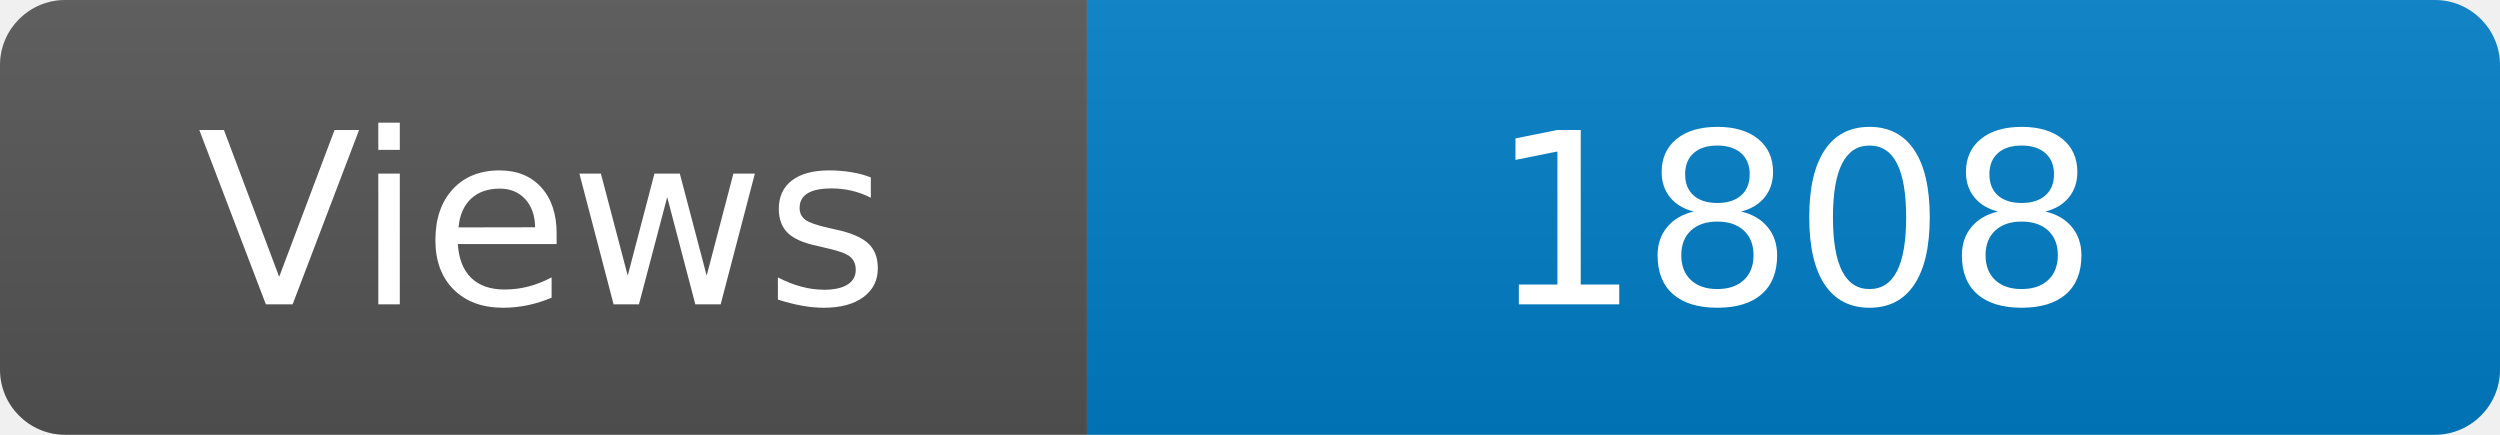
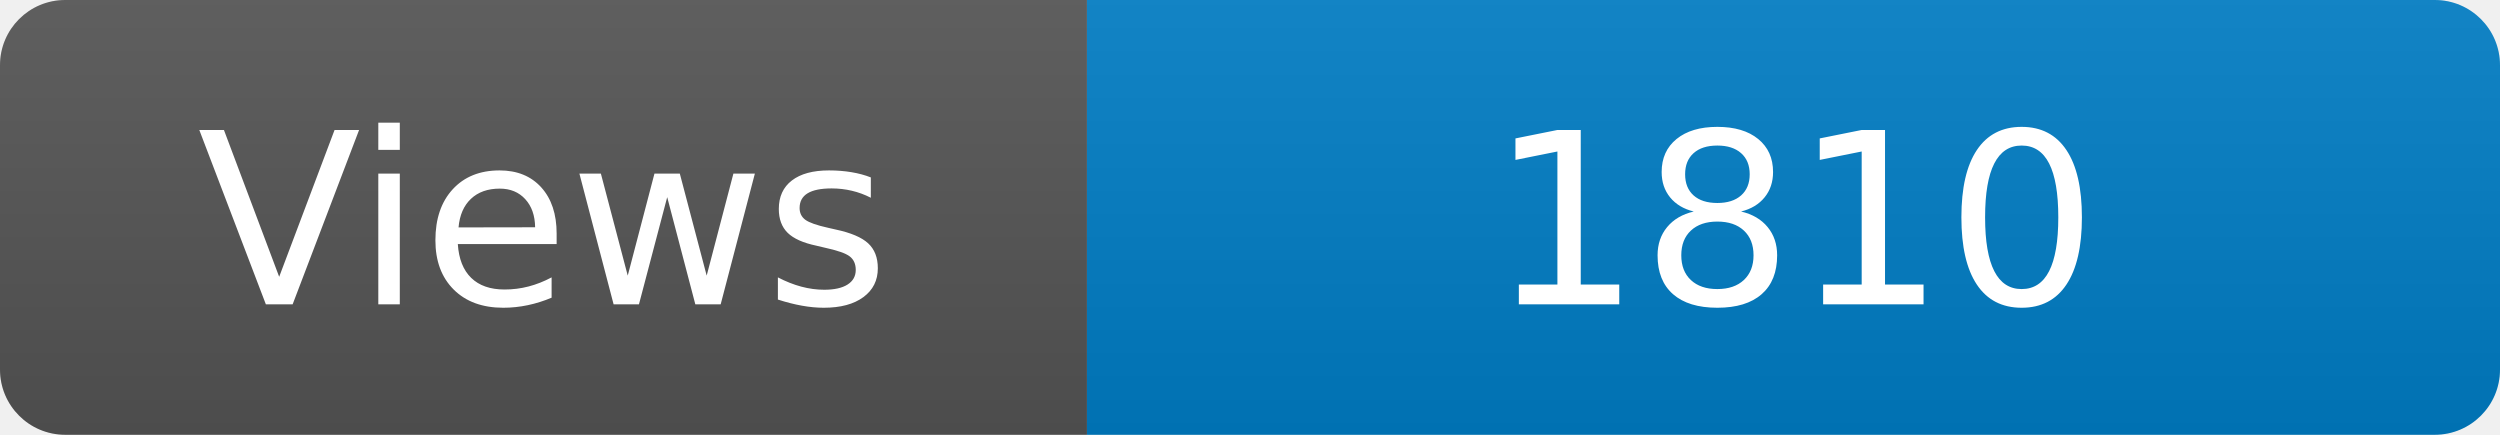
<svg xmlns="http://www.w3.org/2000/svg" width="115" height="20" role="img" aria-label="Maintained?: yes">
  <linearGradient id="s" x2="0" y2="100%">
    <stop offset="0" stop-color="#bbb" stop-opacity=".1" />
    <stop offset="1" stop-opacity=".1" />
  </linearGradient>
  <clipPath id="r">
    <rect width="115" height="20" rx="3" fill="#fff" />
  </clipPath>
  <g clip-path="url(#r)">
    <rect width="50" height="20" fill="#555" />
    <rect x="50" width="160" height="20" fill="#007ec6" />
    <rect width="115" height="20" fill="url(#s)" />
  </g>
  <g fill="#fff" text-anchor="middle" font-family="Verdana,Geneva,DejaVu Sans,sans-serif" font-size="110">
    <text x="250" y="140" transform="scale(.1)" fill="#fff">Views</text>
-     <text x="825" y="140" transform="scale(.1)" fill="#fff">1808</text>
+     <text x="825" y="140" transform="scale(.1)" fill="#fff">1810</text>
  </g>
</svg>
